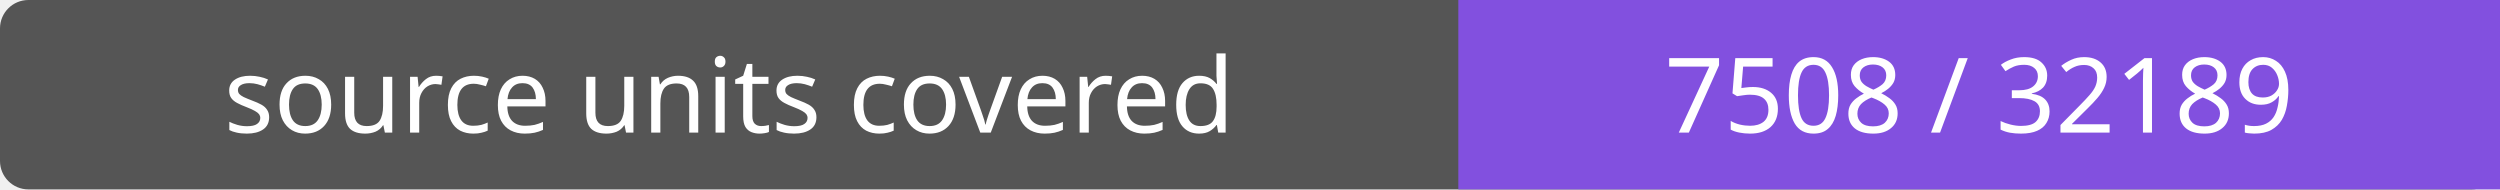
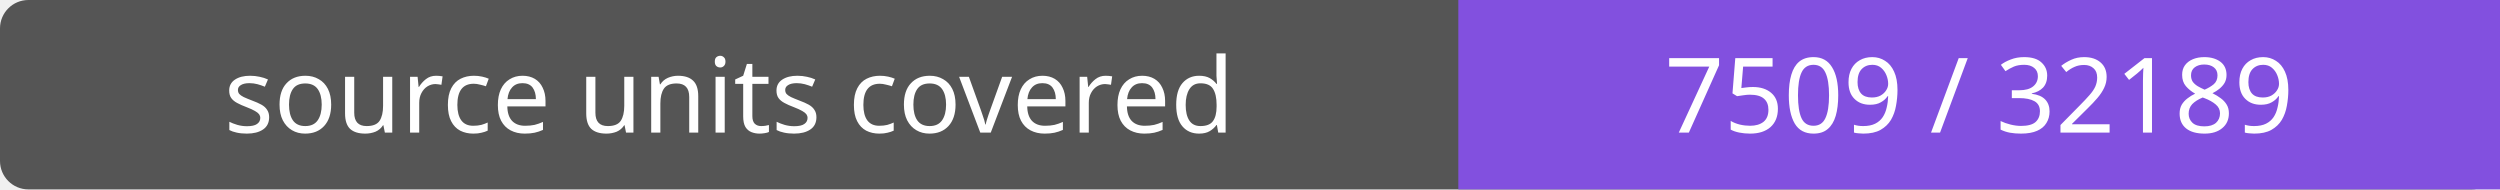
- <svg xmlns="http://www.w3.org/2000/svg" width="264" height="20" role="img" aria-label="source units covered: 7508 / 32189">
+ <svg xmlns="http://www.w3.org/2000/svg" width="264" height="20" role="img" aria-label="source units covered: 7509 / 32189">
  <rect width="264" height="20" rx="3" fill="#555" />
  <path fill="#8250df" d="M154 0h110v20H154z" />
  <g fill="#fff" text-anchor="middle" font-family="Verdana,sans-serif" font-size="11">
    <text x="77.0" y="14">source units covered</text>
-     <text x="209.0" y="14">7508 / 32189</text>
+     <text x="209.0" y="14">7509 / 32189</text>
  </g>
</svg>
